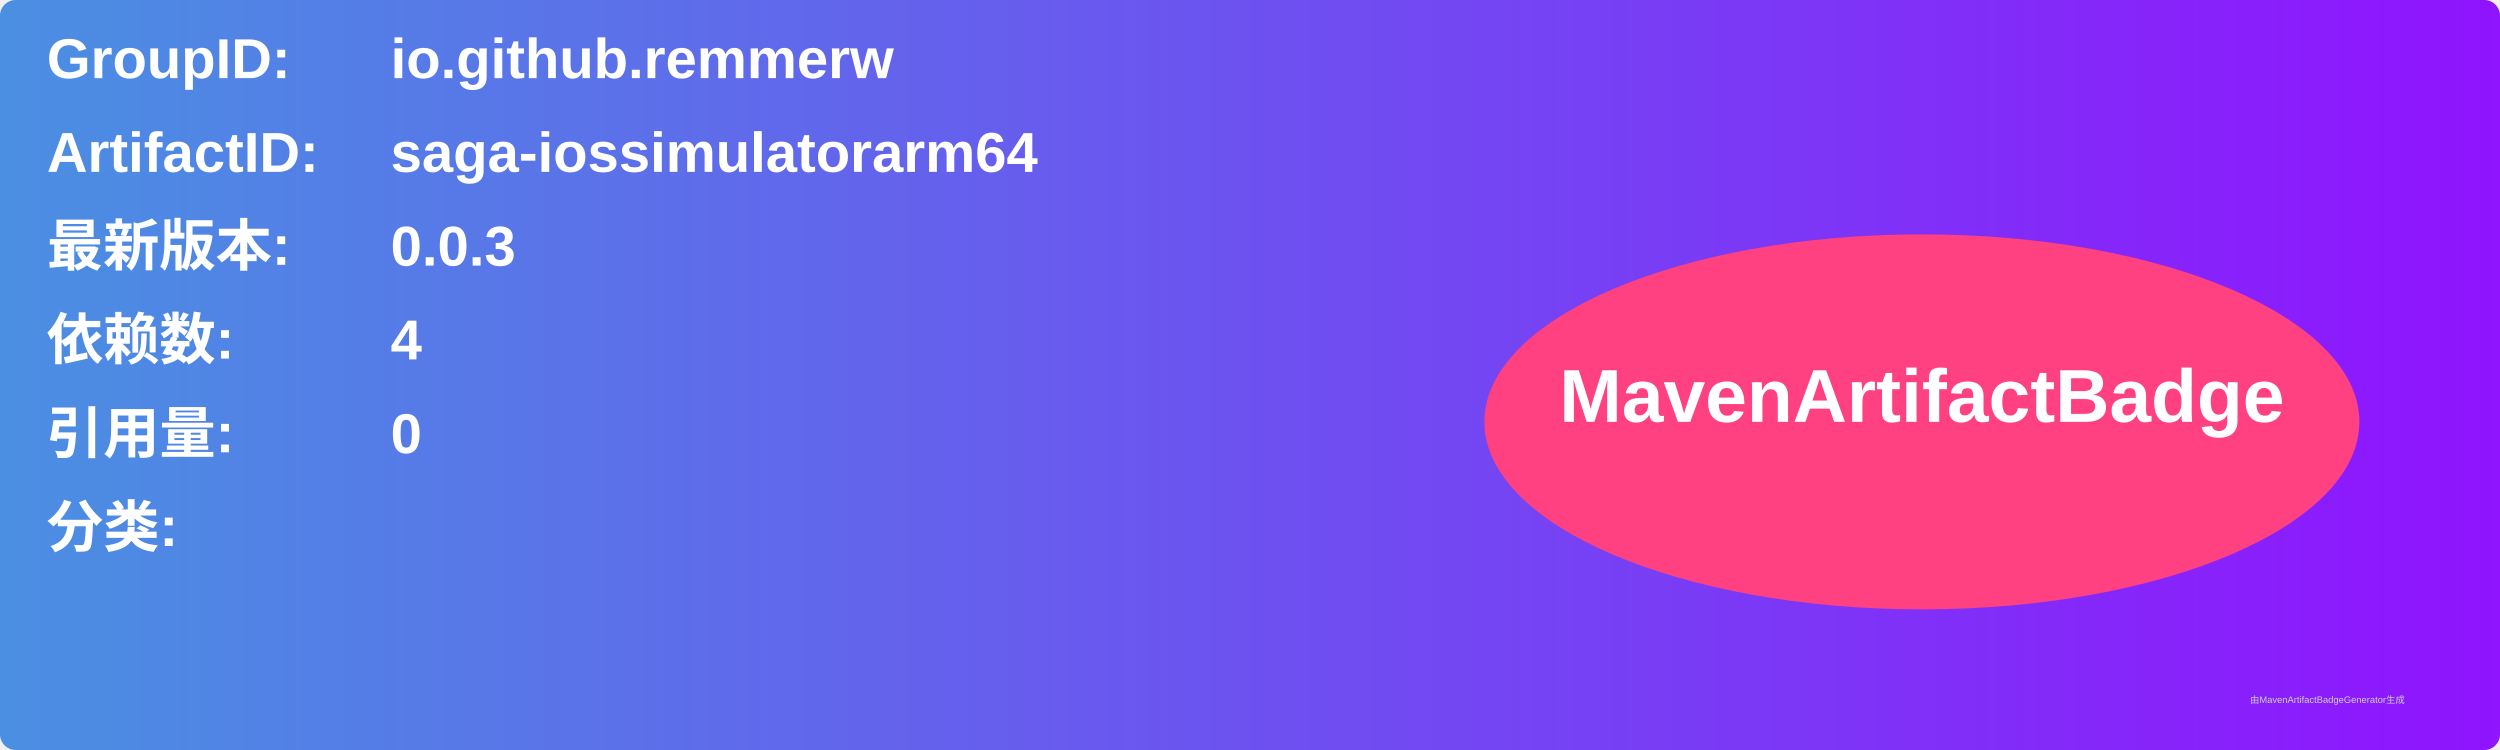
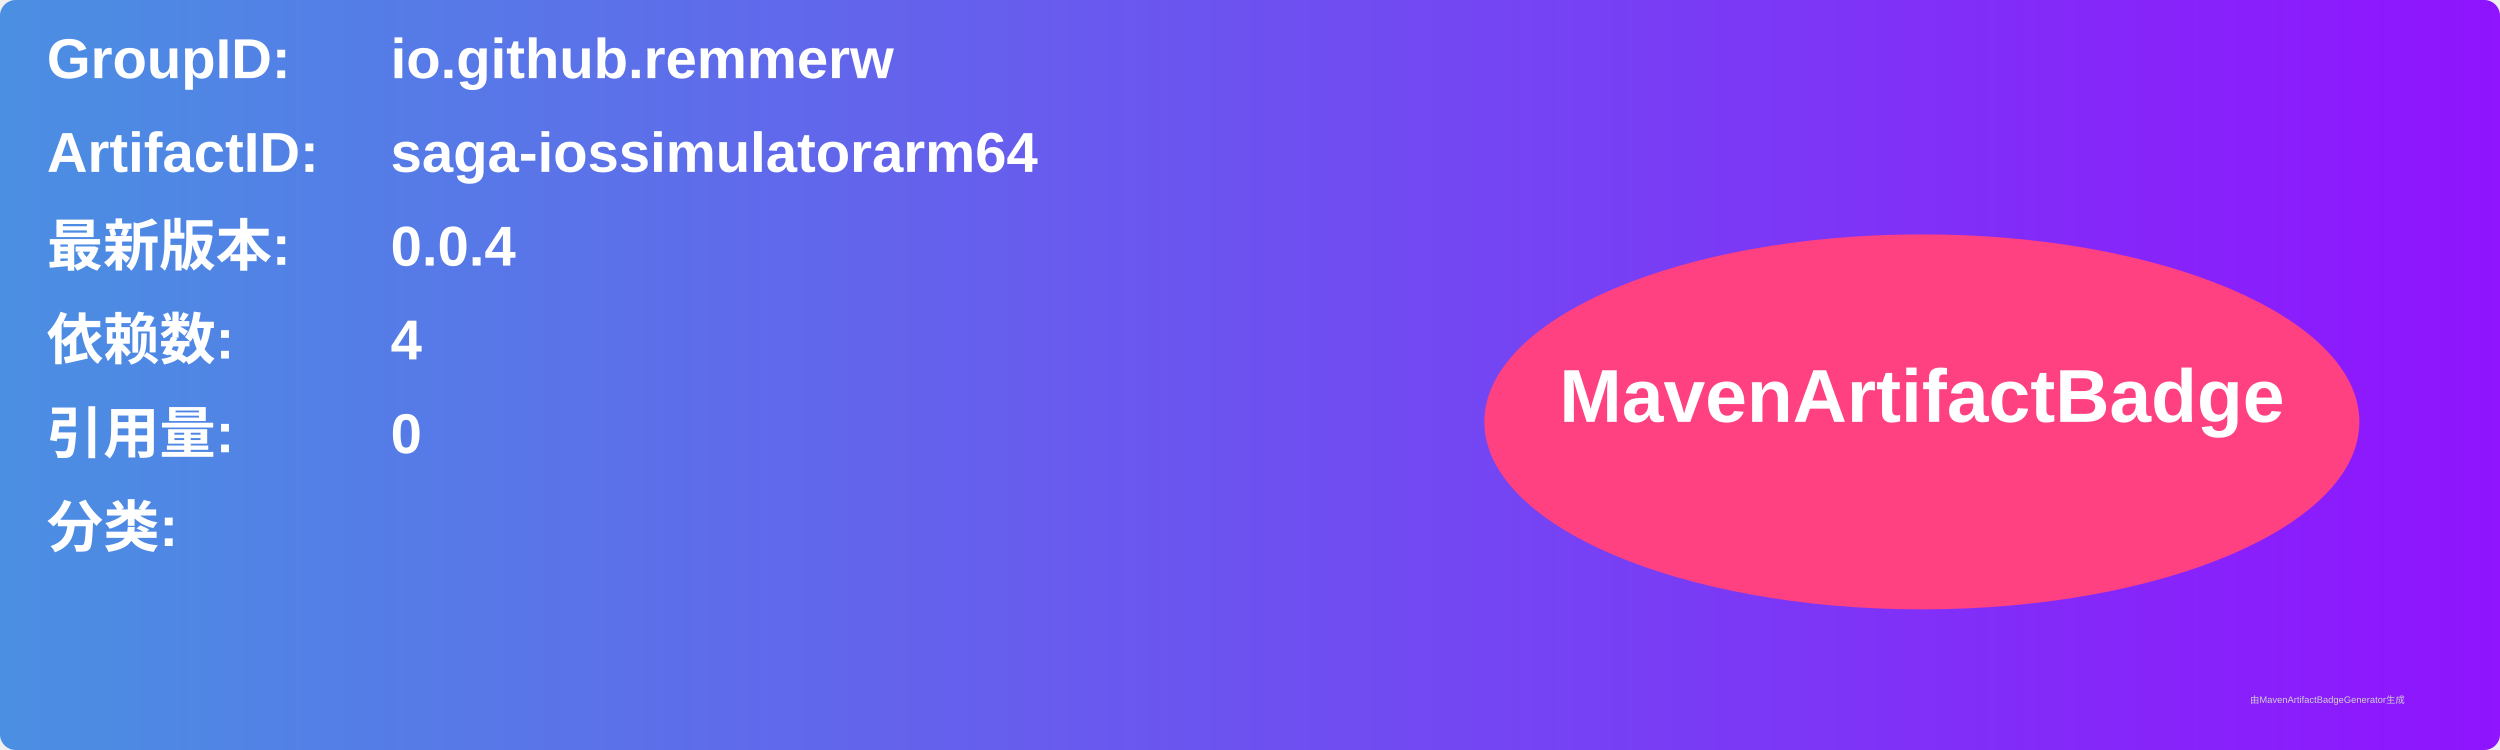
<svg xmlns="http://www.w3.org/2000/svg" width="800" height="240" viewBox="0 0 800 240">
  <linearGradient id="grad" x1="0%" y1="0%" x2="100%" y2="0%">
    <stop offset="0%" stop-color="#4a90e2" />
    <stop offset="100%" stop-color="#9013fe" />
  </linearGradient>
  <rect width="100%" height="100%" rx="5" ry="5" fill="url(#grad)" />
  <g transform="translate(15, 15)">
    <text x="0" y="10" font-family="Arial" font-size="18" fill="white" font-weight="bold" width="260">GroupID:</text>
    <text x="110" y="10" font-family="Arial" font-size="18" fill="white" font-weight="bold" width="460">io.github.remmerw</text>
    <text x="0" y="40" font-family="Arial" font-size="18" fill="white" font-weight="bold" width="260">ArtifactID:</text>
    <text x="110" y="40" font-family="Arial" font-size="18" fill="white" font-weight="bold" width="460">saga-iossimulatorarm64</text>
    <text x="0" y="70" font-family="Arial" font-size="18" fill="white" font-weight="bold">最新版本:</text>
    <text x="110" y="70" font-family="Arial" font-size="18" fill="white" font-weight="bold">
-       <tspan font-weight="bold">0.0.3</tspan>
+       <tspan font-weight="bold">0.0.4</tspan>
    </text>
    <text x="0" y="100" font-family="Arial" font-size="18" fill="white" font-weight="bold">依赖数: </text>
    <text x="110" y="100" font-family="Arial" font-size="18" fill="white">
      <tspan font-weight="bold">4</tspan>
    </text>
    <text x="0" y="130" font-family="Arial" font-size="18" fill="white" font-weight="bold">引用量: </text>
    <text x="110" y="130" font-family="Arial" font-size="18" fill="white">
      <tspan font-weight="bold">0</tspan>
    </text>
    <text x="0" y="160" font-family="Arial" font-size="18" fill="white" font-weight="bold">分类:</text>
    <text x="10" y="190" font-family="Arial" font-size="10" fill="white">
      <tspan font-weight="bold" />
    </text>
    <ellipse cx="600" cy="120" rx="140" ry="60" fill="#ff4081" />
    <text x="600" y="120" text-anchor="middle" font-family="Arial" font-size="24" fill="white" font-weight="bold">MavenArtifactBadge</text>
  </g>
  <text x="720" y="225" font-family="Arial" font-size="3" fill="#d0d0d0">由MavenArtifactBadgeGenerator生成</text>
</svg>
